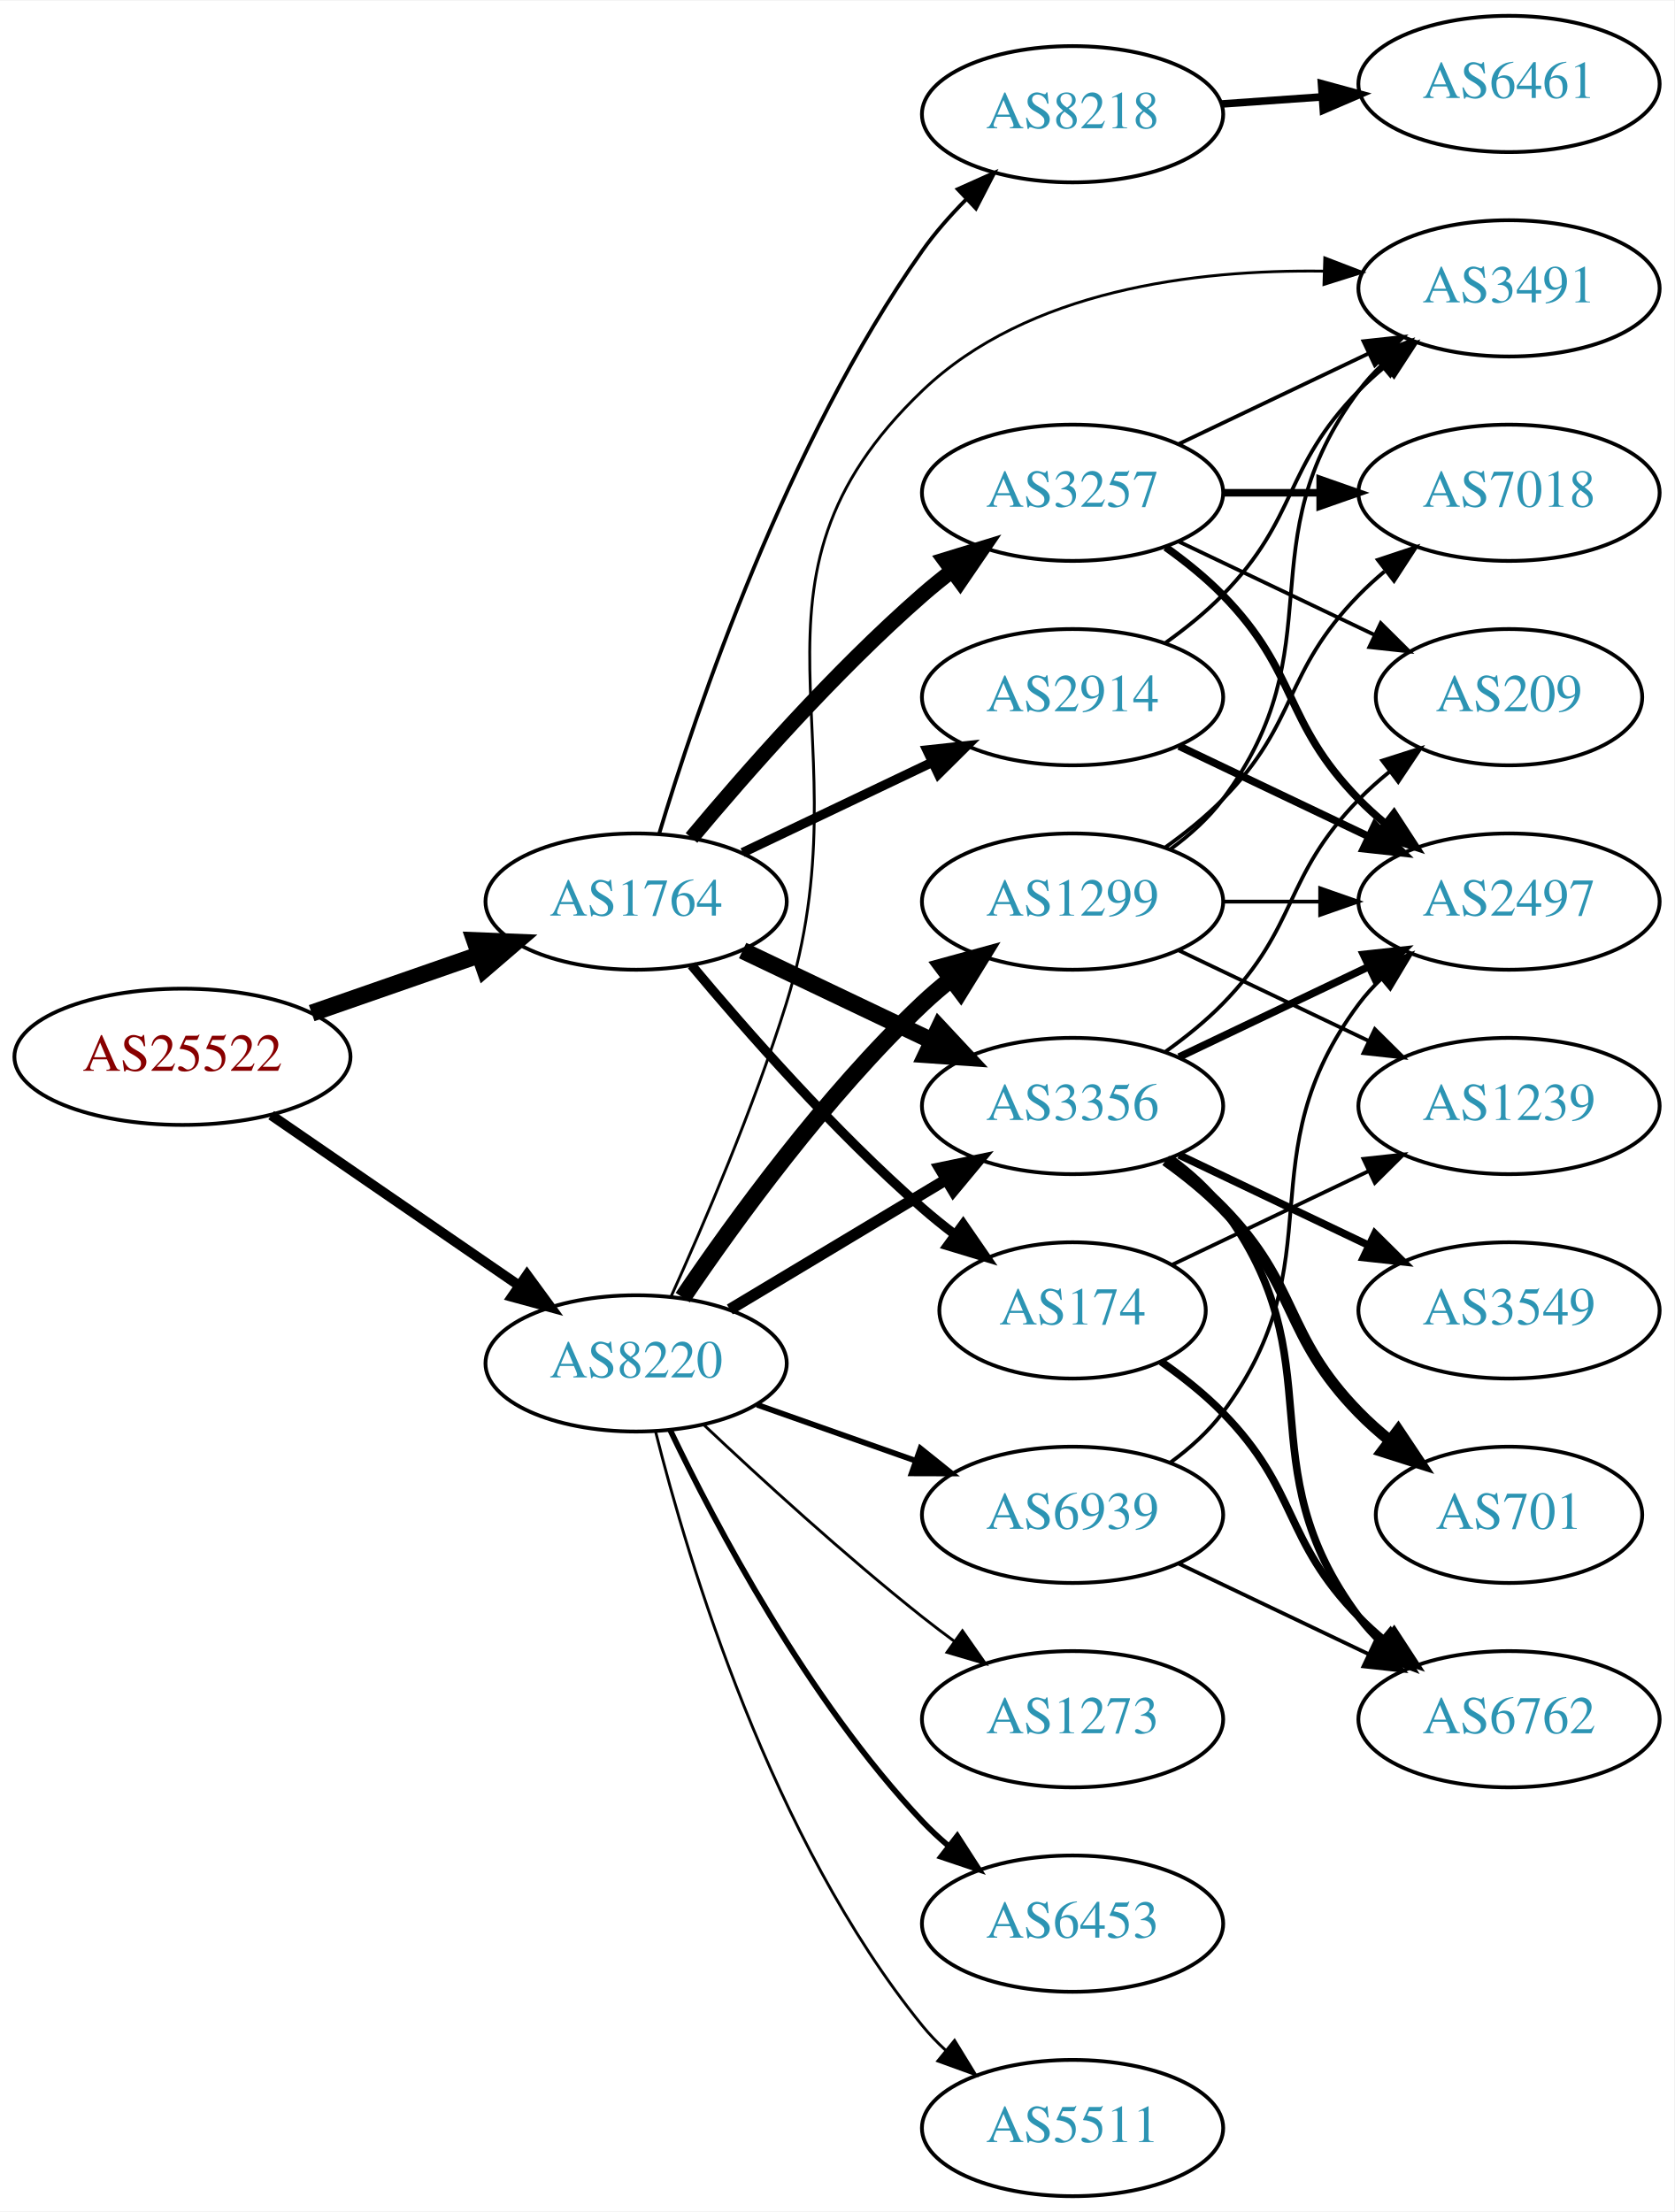
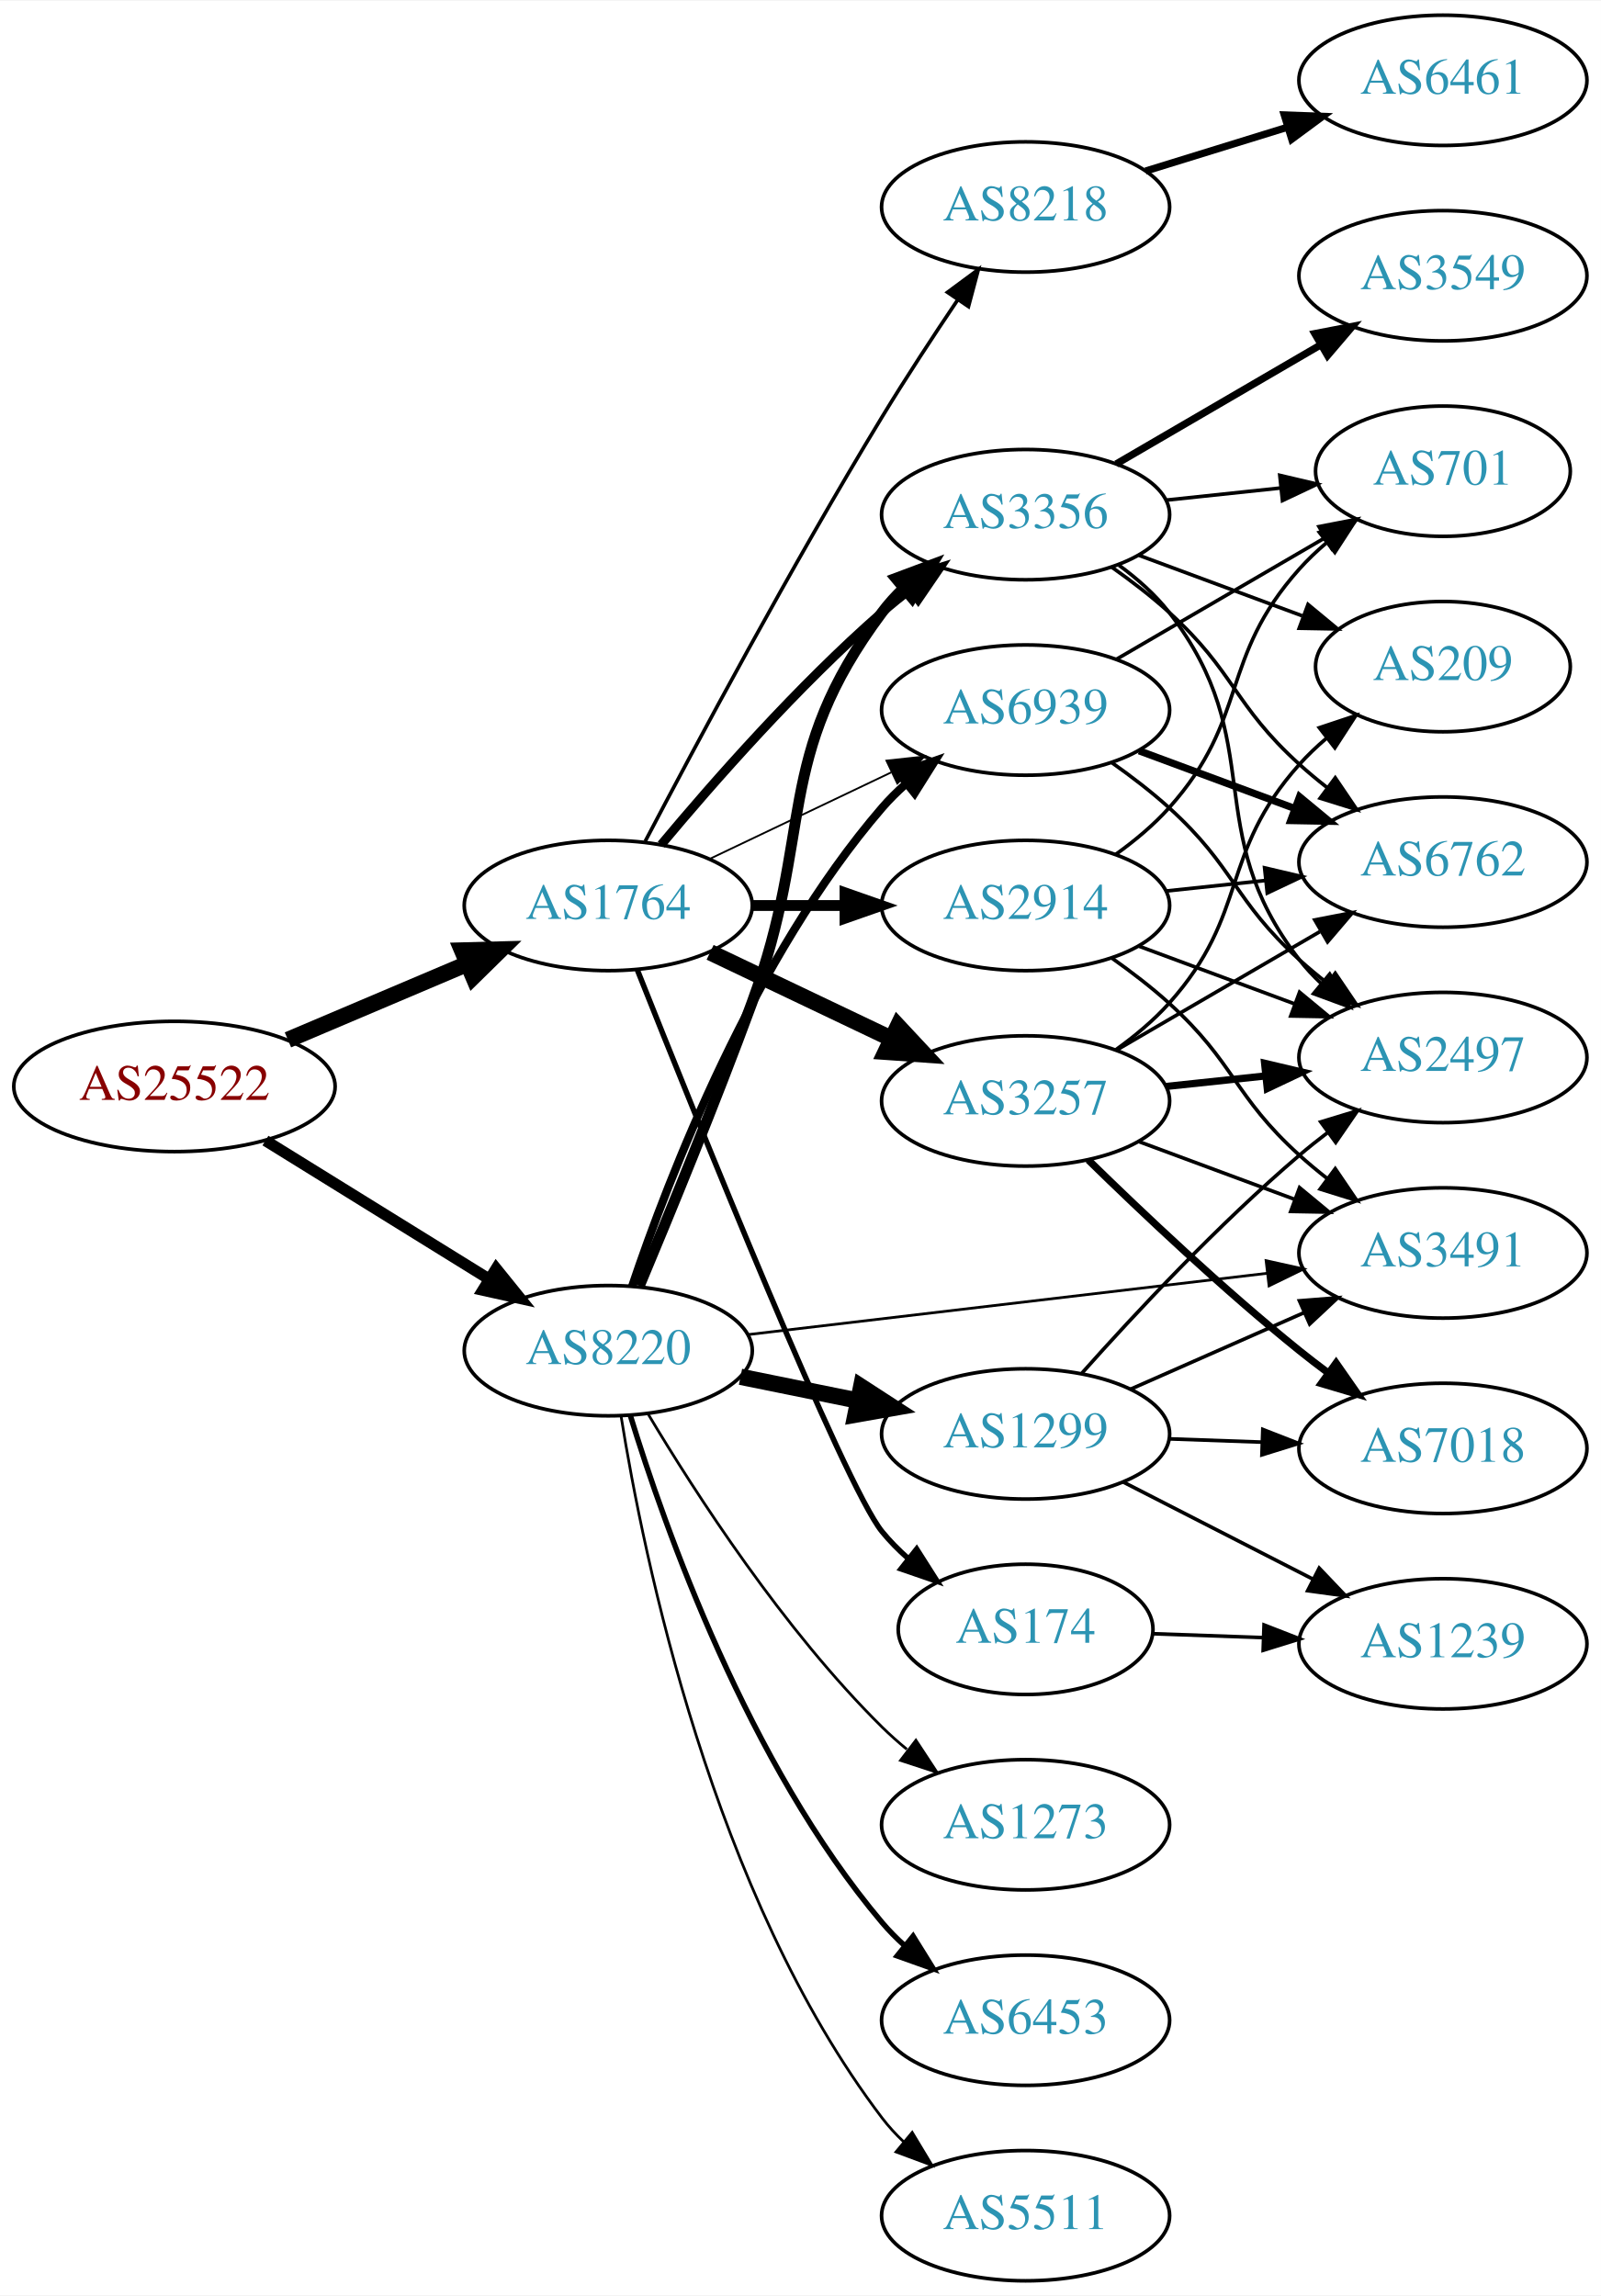
- <svg xmlns="http://www.w3.org/2000/svg" xmlns:xlink="http://www.w3.org/1999/xlink" width="442pt" height="584pt" viewBox="0.00 0.00 442.27 584.00">
-   <g id="graph0" class="graph" transform="scale(1 1) rotate(0) translate(4 580)">
-     <polygon fill="white" stroke="none" points="-4,4 -4,-580 438.271,-580 438.271,4 -4,4" />
+ <svg xmlns="http://www.w3.org/2000/svg" xmlns:xlink="http://www.w3.org/1999/xlink" width="442pt" height="634pt" viewBox="0.00 0.00 442.27 634.00">
+   <g id="graph0" class="graph" transform="scale(1 1) rotate(0) translate(4 630)">
+     <polygon fill="white" stroke="none" points="-4,4 -4,-630 438.271,-630 438.271,4 -4,4" />
    <g id="node1" class="node">
      <g id="a_node1">
        <a xlink:href="/asn/25522" xlink:title="AS25522 ~ Travelport Austria GmbH [AT]">
-           <ellipse fill="#ffffff" stroke="black" cx="44.196" cy="-301" rx="44.393" ry="18" />
-           <text text-anchor="middle" x="44.196" y="-297.3" font-family="Times,serif" font-size="14.00" fill="#880000">AS25522</text>
+           <ellipse fill="#ffffff" stroke="black" cx="44.196" cy="-330" rx="44.393" ry="18" />
+           <text text-anchor="middle" x="44.196" y="-326.3" font-family="Times,serif" font-size="14.00" fill="#880000">AS25522</text>
        </a>
      </g>
    </g>
    <g id="node2" class="node">
      <g id="a_node2">
        <a xlink:href="/asn/1764" xlink:title="AS1764 ~ NEXTLAYER-AS [AT]">
-           <ellipse fill="#ffffff" stroke="black" cx="164.039" cy="-342" rx="39.794" ry="18" />
-           <text text-anchor="middle" x="164.039" y="-338.3" font-family="Times,serif" font-size="14.00" fill="#2c94b3">AS1764</text>
+           <ellipse fill="#ffffff" stroke="black" cx="164.039" cy="-380" rx="39.794" ry="18" />
+           <text text-anchor="middle" x="164.039" y="-376.3" font-family="Times,serif" font-size="14.00" fill="#2c94b3">AS1764</text>
        </a>
      </g>
    </g>
    <g id="edge1" class="edge">
-       <path fill="none" stroke="black" stroke-width="4.5" d="M78.335,-312.53C92.053,-317.302 108.092,-322.883 122.502,-327.896" />
-       <polygon fill="black" stroke="black" stroke-width="4.5" points="121.43,-331.692 132.168,-331.26 124.018,-324.255 121.43,-331.692" />
+       <path fill="none" stroke="black" stroke-width="4.5" d="M75.543,-342.876C90.566,-349.25 108.857,-357.011 124.824,-363.786" />
+       <polygon fill="black" stroke="black" stroke-width="4.5" points="123.672,-367.574 134.416,-367.856 126.748,-360.325 123.672,-367.574" />
    </g>
    <g id="node3" class="node">
      <g id="a_node3">
        <a xlink:href="/asn/8220" xlink:title="AS8220 ~ COLT [GB]">
-           <ellipse fill="#ffffff" stroke="black" cx="164.039" cy="-220" rx="39.794" ry="18" />
-           <text text-anchor="middle" x="164.039" y="-216.3" font-family="Times,serif" font-size="14.00" fill="#2c94b3">AS8220</text>
+           <ellipse fill="#ffffff" stroke="black" cx="164.039" cy="-257" rx="39.794" ry="18" />
+           <text text-anchor="middle" x="164.039" y="-253.3" font-family="Times,serif" font-size="14.00" fill="#2c94b3">AS8220</text>
        </a>
      </g>
    </g>
    <g id="edge2" class="edge">
-       <path fill="none" stroke="black" stroke-width="2.638" d="M67.639,-285.574C86.22,-272.802 112.781,-254.545 133.161,-240.537" />
-       <polygon fill="black" stroke="black" stroke-width="2.638" points="135.216,-243.371 141.475,-234.822 131.251,-237.602 135.216,-243.371" />
+       <path fill="none" stroke="black" stroke-width="3.115" d="M69.328,-315.051C87.196,-303.982 111.715,-288.794 131.191,-276.729" />
+       <polygon fill="black" stroke="black" stroke-width="3.115" points="133.085,-279.673 139.742,-271.431 129.398,-273.722 133.085,-279.673" />
    </g>
    <g id="node4" class="node">
      <g id="a_node4">
-         <a xlink:href="/asn/174" xlink:title="AS174 ~ Cogent Communications [US]">
-           <ellipse fill="#ffffff" stroke="black" cx="279.332" cy="-234" rx="35.194" ry="18" />
-           <text text-anchor="middle" x="279.332" y="-230.3" font-family="Times,serif" font-size="14.00" fill="#2c94b3">AS174</text>
+         <a xlink:href="/asn/8218" xlink:title="AS8218 ~ legacy Neotelecoms [FR]">
+           <ellipse fill="#ffffff" stroke="black" cx="279.332" cy="-573" rx="39.794" ry="18" />
+           <text text-anchor="middle" x="279.332" y="-569.3" font-family="Times,serif" font-size="14.00" fill="#2c94b3">AS8218</text>
        </a>
      </g>
    </g>
    <g id="edge3" class="edge">
-       <path fill="none" stroke="black" stroke-width="2.5" d="M178.669,-325.183C192.951,-308.071 216.498,-281.255 239.685,-261 242.355,-258.668 245.228,-256.352 248.158,-254.114" />
-       <polygon fill="black" stroke="black" stroke-width="2.5" points="250.436,-256.784 256.449,-248.061 246.309,-251.13 250.436,-256.784" />
+       <path fill="none" stroke="black" d="M174.246,-397.74C187.907,-423.803 214.635,-473.812 239.685,-515 246.25,-525.794 253.889,-537.432 260.634,-547.429" />
+       <polygon fill="black" stroke="black" points="257.762,-549.431 266.281,-555.73 263.55,-545.494 257.762,-549.431" />
    </g>
    <g id="node5" class="node">
      <g id="a_node5">
-         <a xlink:href="/asn/8218" xlink:title="AS8218 ~ legacy Neotelecoms [FR]">
-           <ellipse fill="#ffffff" stroke="black" cx="279.332" cy="-550" rx="39.794" ry="18" />
-           <text text-anchor="middle" x="279.332" y="-546.3" font-family="Times,serif" font-size="14.00" fill="#2c94b3">AS8218</text>
+         <a xlink:href="/asn/3257" xlink:title="AS3257 ~ GTT [DE]">
+           <ellipse fill="#ffffff" stroke="black" cx="279.332" cy="-326" rx="39.794" ry="18" />
+           <text text-anchor="middle" x="279.332" y="-322.3" font-family="Times,serif" font-size="14.00" fill="#2c94b3">AS3257</text>
        </a>
      </g>
    </g>
    <g id="edge4" class="edge">
-       <path fill="none" stroke="black" d="M170.093,-359.814C179.913,-392.47 203.806,-463.223 239.685,-514 242.992,-518.68 246.988,-523.221 251.139,-527.412" />
-       <polygon fill="black" stroke="black" points="248.994,-530.2 258.664,-534.53 253.805,-525.115 248.994,-530.2" />
+       <path fill="none" stroke="black" stroke-width="4.5" d="M192.175,-367.066C207.169,-359.919 225.99,-350.948 242.213,-343.215" />
+       <polygon fill="black" stroke="black" stroke-width="4.5" points="244.084,-346.686 251.417,-338.829 240.695,-339.577 244.084,-346.686" />
    </g>
    <g id="node6" class="node">
      <g id="a_node6">
-         <a xlink:href="/asn/3257" xlink:title="AS3257 ~ GTT [DE]">
-           <ellipse fill="#ffffff" stroke="black" cx="279.332" cy="-450" rx="39.794" ry="18" />
-           <text text-anchor="middle" x="279.332" y="-446.3" font-family="Times,serif" font-size="14.00" fill="#2c94b3">AS3257</text>
+         <a xlink:href="/asn/2914" xlink:title="AS2914 ~ NTT America, Inc. [US]">
+           <ellipse fill="#ffffff" stroke="black" cx="279.332" cy="-380" rx="39.794" ry="18" />
+           <text text-anchor="middle" x="279.332" y="-376.3" font-family="Times,serif" font-size="14.00" fill="#2c94b3">AS2914</text>
        </a>
      </g>
    </g>
    <g id="edge5" class="edge">
-       <path fill="none" stroke="black" stroke-width="4" d="M178.669,-358.817C192.951,-375.929 216.498,-402.745 239.685,-423 242.151,-425.154 244.789,-427.294 247.487,-429.372" />
-       <polygon fill="black" stroke="black" stroke-width="4" points="245.512,-432.264 255.641,-435.37 249.66,-426.625 245.512,-432.264" />
+       <path fill="none" stroke="black" stroke-width="3" d="M203.711,-380C211.914,-380 220.678,-380 229.21,-380" />
+       <polygon fill="black" stroke="black" stroke-width="3" points="229.449,-383.5 239.449,-380 229.449,-376.5 229.449,-383.5" />
    </g>
    <g id="node7" class="node">
      <g id="a_node7">
        <a xlink:href="/asn/3356" xlink:title="AS3356 ~ Level 3 Parent, LLC [US]">
-           <ellipse fill="#ffffff" stroke="black" cx="279.332" cy="-288" rx="39.794" ry="18" />
-           <text text-anchor="middle" x="279.332" y="-284.3" font-family="Times,serif" font-size="14.00" fill="#2c94b3">AS3356</text>
+           <ellipse fill="#ffffff" stroke="black" cx="279.332" cy="-488" rx="39.794" ry="18" />
+           <text text-anchor="middle" x="279.332" y="-484.3" font-family="Times,serif" font-size="14.00" fill="#2c94b3">AS3356</text>
        </a>
      </g>
    </g>
    <g id="edge6" class="edge">
-       <path fill="none" stroke="black" stroke-width="4.5" d="M192.175,-329.066C207.169,-321.919 225.99,-312.948 242.213,-305.215" />
-       <polygon fill="black" stroke="black" stroke-width="4.5" points="244.084,-308.686 251.417,-300.829 240.695,-301.577 244.084,-308.686" />
+       <path fill="none" stroke="black" stroke-width="2.5" d="M178.669,-396.817C192.951,-413.929 216.498,-440.745 239.685,-461 242.151,-463.154 244.789,-465.294 247.487,-467.372" />
+       <polygon fill="black" stroke="black" stroke-width="2.5" points="245.512,-470.264 255.641,-473.37 249.66,-464.625 245.512,-470.264" />
    </g>
    <g id="node8" class="node">
      <g id="a_node8">
-         <a xlink:href="/asn/2914" xlink:title="AS2914 ~ NTT America, Inc. [US]">
-           <ellipse fill="#ffffff" stroke="black" cx="279.332" cy="-396" rx="39.794" ry="18" />
-           <text text-anchor="middle" x="279.332" y="-392.3" font-family="Times,serif" font-size="14.00" fill="#2c94b3">AS2914</text>
+         <a xlink:href="/asn/174" xlink:title="AS174 ~ Cogent Communications [US]">
+           <ellipse fill="#ffffff" stroke="black" cx="279.332" cy="-180" rx="35.194" ry="18" />
+           <text text-anchor="middle" x="279.332" y="-176.3" font-family="Times,serif" font-size="14.00" fill="#2c94b3">AS174</text>
        </a>
      </g>
    </g>
    <g id="edge7" class="edge">
-       <path fill="none" stroke="black" stroke-width="2.5" d="M192.175,-354.934C207.169,-362.081 225.99,-371.052 242.213,-378.785" />
-       <polygon fill="black" stroke="black" stroke-width="2.5" points="240.884,-382.028 251.417,-383.171 243.895,-375.709 240.884,-382.028" />
-     </g>
-     <g id="edge25" class="edge">
-       <path fill="none" stroke="black" stroke-width="3" d="M188.789,-234.255C205.405,-244.229 227.801,-257.671 246.038,-268.617" />
-       <polygon fill="black" stroke="black" stroke-width="3" points="244.238,-271.618 254.613,-273.764 247.84,-265.616 244.238,-271.618" />
-     </g>
-     <g id="node16" class="node">
-       <g id="a_node16">
+       <path fill="none" stroke="black" stroke-width="1.5" d="M172.085,-362.172C188.604,-320.611 229.219,-219.833 239.685,-207 241.806,-204.399 244.239,-201.939 246.829,-199.641" />
+       <polygon fill="black" stroke="black" stroke-width="1.5" points="249.238,-202.199 254.919,-193.256 244.901,-196.704 249.238,-202.199" />
+     </g>
+     <g id="node9" class="node">
+       <g id="a_node9">
+         <a xlink:href="/asn/6939" xlink:title="AS6939 ~ Hurricane Electric LLC [US]">
+           <ellipse fill="#ffffff" stroke="black" cx="279.332" cy="-434" rx="39.794" ry="18" />
+           <text text-anchor="middle" x="279.332" y="-430.3" font-family="Times,serif" font-size="14.00" fill="#2c94b3">AS6939</text>
+         </a>
+       </g>
+     </g>
+     <g id="edge8" class="edge">
+       <path fill="none" stroke="black" stroke-width="0.5" d="M192.175,-392.934C207.169,-400.081 225.99,-409.052 242.213,-416.785" />
+       <polygon fill="black" stroke="black" stroke-width="0.5" points="240.884,-420.028 251.417,-421.171 243.895,-413.709 240.884,-420.028" />
+     </g>
+     <g id="edge26" class="edge">
+       <path fill="none" stroke="black" stroke-width="3" d="M172.634,-274.92C180.677,-294.109 193.582,-325.513 203.685,-353 221.141,-400.49 209.414,-420.458 239.685,-461 241.43,-463.336 243.437,-465.545 245.6,-467.617" />
+       <polygon fill="black" stroke="black" stroke-width="3" points="243.478,-470.405 253.401,-474.118 247.96,-465.027 243.478,-470.405" />
+     </g>
+     <g id="edge29" class="edge">
+       <path fill="none" stroke="black" stroke-width="2.25" d="M170.644,-274.837C180.711,-304.752 204.172,-365.798 239.685,-407 241.639,-409.267 243.823,-411.437 246.131,-413.491" />
+       <polygon fill="black" stroke="black" stroke-width="2.25" points="244.305,-416.511 254.307,-420.006 248.667,-411.037 244.305,-416.511" />
+     </g>
+     <g id="node11" class="node">
+       <g id="a_node11">
        <a xlink:href="/asn/3491" xlink:title="AS3491 ~ PCCW Global, Inc. [US]">
-           <ellipse fill="#ffffff" stroke="black" cx="394.625" cy="-504" rx="39.794" ry="18" />
-           <text text-anchor="middle" x="394.625" y="-500.3" font-family="Times,serif" font-size="14.00" fill="#2c94b3">AS3491</text>
-         </a>
-       </g>
-     </g>
-     <g id="edge27" class="edge">
-       <path fill="none" stroke="black" stroke-width="0.75" d="M173.211,-237.534C181.735,-256.356 195.039,-287.295 203.685,-315 225.659,-385.407 186.37,-426.034 239.685,-477 267.503,-503.592 311.747,-509.006 345.678,-508.547" />
-       <polygon fill="black" stroke="black" stroke-width="0.75" points="345.961,-512.04 355.848,-508.232 345.744,-505.043 345.961,-512.04" />
-     </g>
-     <g id="node18" class="node">
-       <g id="a_node18">
+           <ellipse fill="#ffffff" stroke="black" cx="394.625" cy="-284" rx="39.794" ry="18" />
+           <text text-anchor="middle" x="394.625" y="-280.3" font-family="Times,serif" font-size="14.00" fill="#2c94b3">AS3491</text>
+         </a>
+       </g>
+     </g>
+     <g id="edge31" class="edge">
+       <path fill="none" stroke="black" stroke-width="0.75" d="M202.529,-261.428C241.728,-266.058 303.359,-273.338 345.982,-278.373" />
+       <polygon fill="black" stroke="black" stroke-width="0.75" points="345.772,-281.872 356.114,-279.569 346.593,-274.92 345.772,-281.872" />
+     </g>
+     <g id="node19" class="node">
+       <g id="a_node19">
        <a xlink:href="/asn/6453" xlink:title="AS6453 ~ TATA COMMUNICATIONS (AMERICA) INC [US]">
          <ellipse fill="#ffffff" stroke="black" cx="279.332" cy="-72" rx="39.794" ry="18" />
          <text text-anchor="middle" x="279.332" y="-68.3" font-family="Times,serif" font-size="14.00" fill="#2c94b3">AS6453</text>
        </a>
      </g>
    </g>
-     <g id="edge22" class="edge">
-       <path fill="none" stroke="black" stroke-width="1.5" d="M173.002,-202.462C184.94,-177.48 209.347,-131.12 239.685,-99 241.74,-96.825 243.996,-94.72 246.354,-92.71" />
-       <polygon fill="black" stroke="black" stroke-width="1.5" points="248.878,-95.18 254.62,-86.276 244.579,-89.656 248.878,-95.18" />
-     </g>
-     <g id="node19" class="node">
-       <g id="a_node19">
+     <g id="edge25" class="edge">
+       <path fill="none" stroke="black" stroke-width="1.5" d="M170.1,-239.2C179.636,-208.052 202.695,-142.812 239.685,-99 241.566,-96.772 243.672,-94.641 245.904,-92.624" />
+       <polygon fill="black" stroke="black" stroke-width="1.5" points="248.249,-95.229 253.833,-86.225 243.853,-89.782 248.249,-95.229" />
+     </g>
+     <g id="node20" class="node">
+       <g id="a_node20">
+         <a xlink:href="/asn/1299" xlink:title="AS1299 ~ Telia Carrier [EU]">
+           <ellipse fill="#ffffff" stroke="black" cx="279.332" cy="-234" rx="39.794" ry="18" />
+           <text text-anchor="middle" x="279.332" y="-230.3" font-family="Times,serif" font-size="14.00" fill="#2c94b3">AS1299</text>
+         </a>
+       </g>
+     </g>
+     <g id="edge27" class="edge">
+       <path fill="none" stroke="black" stroke-width="4.5" d="M200.574,-249.786C210.803,-247.709 222.104,-245.415 232.846,-243.234" />
+       <polygon fill="black" stroke="black" stroke-width="4.5" points="233.905,-247.037 242.922,-241.189 232.338,-239.319 233.905,-247.037" />
+     </g>
+     <g id="node21" class="node">
+       <g id="a_node21">
        <a xlink:href="/asn/5511" xlink:title="AS5511 ~ Orange S.A. [FR]">
          <ellipse fill="#ffffff" stroke="black" cx="279.332" cy="-18" rx="39.794" ry="18" />
          <text text-anchor="middle" x="279.332" y="-14.3" font-family="Times,serif" font-size="14.00" fill="#2c94b3">AS5511</text>
        </a>
      </g>
    </g>
-     <g id="edge23" class="edge">
-       <path fill="none" stroke="black" stroke-width="0.75" d="M169.206,-201.887C177.707,-168.052 199.705,-94.229 239.685,-45 241.523,-42.737 243.598,-40.58 245.809,-38.545" />
-       <polygon fill="black" stroke="black" stroke-width="0.75" points="248.159,-41.145 253.697,-32.112 243.735,-35.719 248.159,-41.145" />
-     </g>
-     <g id="node20" class="node">
-       <g id="a_node20">
-         <a xlink:href="/asn/1299" xlink:title="AS1299 ~ Telia Carrier [EU]">
-           <ellipse fill="#ffffff" stroke="black" cx="279.332" cy="-342" rx="39.794" ry="18" />
-           <text text-anchor="middle" x="279.332" y="-338.3" font-family="Times,serif" font-size="14.00" fill="#2c94b3">AS1299</text>
-         </a>
-       </g>
-     </g>
-     <g id="edge24" class="edge">
-       <path fill="none" stroke="black" stroke-width="4.5" d="M176.358,-237.378C189.932,-257.444 214.078,-290.792 239.685,-315 242.064,-317.249 244.643,-319.454 247.302,-321.575" />
-       <polygon fill="black" stroke="black" stroke-width="4.5" points="245.032,-324.794 255.395,-327.64 249.755,-318.492 245.032,-324.794" />
-     </g>
-     <g id="node21" class="node">
-       <g id="a_node21">
+     <g id="edge28" class="edge">
+       <path fill="none" stroke="black" stroke-width="0.75" d="M167.552,-239.053C173.755,-200.165 192.824,-106.672 239.685,-45 241.449,-42.678 243.471,-40.48 245.644,-38.416" />
+       <polygon fill="black" stroke="black" stroke-width="0.75" points="248.002,-41.007 253.463,-31.928 243.532,-35.62 248.002,-41.007" />
+     </g>
+     <g id="node22" class="node">
+       <g id="a_node22">
        <a xlink:href="/asn/1273" xlink:title="AS1273 ~ Vodafone Group PLC [EU]">
          <ellipse fill="#ffffff" stroke="black" cx="279.332" cy="-126" rx="39.794" ry="18" />
          <text text-anchor="middle" x="279.332" y="-122.3" font-family="Times,serif" font-size="14.00" fill="#2c94b3">AS1273</text>
        </a>
      </g>
    </g>
-     <g id="edge26" class="edge">
-       <path fill="none" stroke="black" stroke-width="0.75" d="M182.014,-203.68C196.816,-189.716 219.085,-169.342 239.685,-153 242.396,-150.849 245.266,-148.672 248.168,-146.537" />
-       <polygon fill="black" stroke="black" stroke-width="0.75" points="250.242,-149.356 256.327,-140.683 246.162,-143.669 250.242,-149.356" />
-     </g>
-     <g id="node22" class="node">
-       <g id="a_node22">
-         <a xlink:href="/asn/6939" xlink:title="AS6939 ~ Hurricane Electric LLC [US]">
-           <ellipse fill="#ffffff" stroke="black" cx="279.332" cy="-180" rx="39.794" ry="18" />
-           <text text-anchor="middle" x="279.332" y="-176.3" font-family="Times,serif" font-size="14.00" fill="#2c94b3">AS6939</text>
-         </a>
-       </g>
-     </g>
-     <g id="edge28" class="edge">
-       <path fill="none" stroke="black" stroke-width="1.5" d="M195.996,-209.07C208.86,-204.528 223.966,-199.195 237.702,-194.345" />
-       <polygon fill="black" stroke="black" stroke-width="1.5" points="239.147,-197.547 247.411,-190.917 236.816,-190.946 239.147,-197.547" />
+     <g id="edge30" class="edge">
+       <path fill="none" stroke="black" stroke-width="0.75" d="M175.089,-239.431C188.137,-217.573 212.483,-179.858 239.685,-153 241.815,-150.897 244.124,-148.845 246.519,-146.871" />
+       <polygon fill="black" stroke="black" stroke-width="0.75" points="249.031,-149.356 254.851,-140.502 244.78,-143.794 249.031,-149.356" />
+     </g>
+     <g id="node10" class="node">
+       <g id="a_node10">
+         <a xlink:href="/asn/6461" xlink:title="AS6461 ~ Zayo Bandwidth [US]">
+           <ellipse fill="#ffffff" stroke="black" cx="394.625" cy="-608" rx="39.794" ry="18" />
+           <text text-anchor="middle" x="394.625" y="-604.3" font-family="Times,serif" font-size="14.00" fill="#2c94b3">AS6461</text>
+         </a>
+       </g>
+     </g>
+     <g id="edge9" class="edge">
+       <path fill="none" stroke="black" stroke-width="2" d="M312.494,-582.936C324.692,-586.705 338.767,-591.053 351.732,-595.058" />
+       <polygon fill="black" stroke="black" stroke-width="2" points="350.794,-598.431 361.382,-598.039 352.861,-591.743 350.794,-598.431" />
+     </g>
+     <g id="edge15" class="edge">
+       <path fill="none" stroke="black" d="M310.692,-314.745C323.899,-309.849 339.556,-304.044 353.689,-298.805" />
+       <polygon fill="black" stroke="black" points="355.021,-302.044 363.18,-295.286 352.587,-295.481 355.021,-302.044" />
    </g>
    <g id="node13" class="node">
      <g id="a_node13">
-         <a xlink:href="/asn/6762" xlink:title="AS6762 ~ TELECOM ITALIA SPARKLE S.p.A. [IT]">
-           <ellipse fill="#ffffff" stroke="black" cx="394.625" cy="-126" rx="39.794" ry="18" />
-           <text text-anchor="middle" x="394.625" y="-122.3" font-family="Times,serif" font-size="14.00" fill="#2c94b3">AS6762</text>
-         </a>
-       </g>
-     </g>
-     <g id="edge18" class="edge">
-       <path fill="none" stroke="black" stroke-width="2" d="M302.714,-220.468C308.356,-216.51 314.17,-211.914 318.978,-207 339.151,-186.383 334.806,-173.617 354.978,-153 357.071,-150.861 359.354,-148.782 361.731,-146.79" />
-       <polygon fill="black" stroke="black" stroke-width="2" points="364.249,-149.268 370.031,-140.389 359.974,-143.725 364.249,-149.268" />
-     </g>
-     <g id="node17" class="node">
-       <g id="a_node17">
-         <a xlink:href="/asn/1239" xlink:title="AS1239 ~ Sprint [US]">
-           <ellipse fill="#ffffff" stroke="black" cx="394.625" cy="-288" rx="39.794" ry="18" />
-           <text text-anchor="middle" x="394.625" y="-284.3" font-family="Times,serif" font-size="14.00" fill="#2c94b3">AS1239</text>
-         </a>
-       </g>
-     </g>
-     <g id="edge19" class="edge">
-       <path fill="none" stroke="black" d="M305.757,-246.119C321.059,-253.413 340.783,-262.814 357.665,-270.86" />
-       <polygon fill="black" stroke="black" points="356.172,-274.026 366.705,-275.169 359.184,-267.707 356.172,-274.026" />
-     </g>
-     <g id="node9" class="node">
-       <g id="a_node9">
-         <a xlink:href="/asn/6461" xlink:title="AS6461 ~ Zayo Bandwidth [US]">
-           <ellipse fill="#ffffff" stroke="black" cx="394.625" cy="-558" rx="39.794" ry="18" />
-           <text text-anchor="middle" x="394.625" y="-554.3" font-family="Times,serif" font-size="14.00" fill="#2c94b3">AS6461</text>
-         </a>
-       </g>
-     </g>
-     <g id="edge8" class="edge">
-       <path fill="none" stroke="black" stroke-width="2" d="M318.687,-552.708C327.177,-553.308 336.281,-553.951 345.115,-554.575" />
-       <polygon fill="black" stroke="black" stroke-width="2" points="345.087,-558.081 355.308,-555.294 345.58,-551.099 345.087,-558.081" />
-     </g>
-     <g id="node12" class="node">
-       <g id="a_node12">
        <a xlink:href="/asn/2497" xlink:title="AS2497 ~ Internet Initiative Japan Inc. [JP]">
-           <ellipse fill="#ffffff" stroke="black" cx="394.625" cy="-342" rx="39.794" ry="18" />
-           <text text-anchor="middle" x="394.625" y="-338.3" font-family="Times,serif" font-size="14.00" fill="#2c94b3">AS2497</text>
-         </a>
-       </g>
-     </g>
-     <g id="edge14" class="edge">
-       <path fill="none" stroke="black" stroke-width="2" d="M303.926,-435.611C309.182,-431.852 314.513,-427.563 318.978,-423 339.151,-402.383 334.806,-389.617 354.978,-369 357.071,-366.861 359.354,-364.782 361.731,-362.79" />
-       <polygon fill="black" stroke="black" stroke-width="2" points="364.249,-365.268 370.031,-356.389 359.974,-359.725 364.249,-365.268" />
+           <ellipse fill="#ffffff" stroke="black" cx="394.625" cy="-338" rx="39.794" ry="18" />
+           <text text-anchor="middle" x="394.625" y="-334.3" font-family="Times,serif" font-size="14.00" fill="#2c94b3">AS2497</text>
+         </a>
+       </g>
+     </g>
+     <g id="edge17" class="edge">
+       <path fill="none" stroke="black" stroke-width="2" d="M318.057,-329.996C326.849,-330.927 336.328,-331.931 345.503,-332.903" />
+       <polygon fill="black" stroke="black" stroke-width="2" points="345.365,-336.408 355.678,-333.981 346.102,-329.447 345.365,-336.408" />
    </g>
    <g id="node14" class="node">
      <g id="a_node14">
-         <a xlink:href="/asn/209" xlink:title="AS209 ~ CenturyLink Communications, LLC [US]">
-           <ellipse fill="#ffffff" stroke="black" cx="394.625" cy="-396" rx="35.194" ry="18" />
-           <text text-anchor="middle" x="394.625" y="-392.3" font-family="Times,serif" font-size="14.00" fill="#2c94b3">AS209</text>
-         </a>
-       </g>
-     </g>
-     <g id="edge17" class="edge">
-       <path fill="none" stroke="black" d="M307.468,-437.066C322.9,-429.71 342.385,-420.423 358.92,-412.541" />
-       <polygon fill="black" stroke="black" points="360.741,-415.551 368.262,-408.089 357.729,-409.232 360.741,-415.551" />
+         <a xlink:href="/asn/6762" xlink:title="AS6762 ~ TELECOM ITALIA SPARKLE S.p.A. [IT]">
+           <ellipse fill="#ffffff" stroke="black" cx="394.625" cy="-392" rx="39.794" ry="18" />
+           <text text-anchor="middle" x="394.625" y="-388.3" font-family="Times,serif" font-size="14.00" fill="#2c94b3">AS6762</text>
+         </a>
+       </g>
+     </g>
+     <g id="edge16" class="edge">
+       <path fill="none" stroke="black" d="M304.358,-339.997C320.73,-349.535 342.618,-362.285 360.622,-372.774" />
+       <polygon fill="black" stroke="black" points="359.23,-376.014 369.633,-378.023 362.754,-369.965 359.23,-376.014" />
    </g>
    <g id="node15" class="node">
      <g id="a_node15">
        <a xlink:href="/asn/7018" xlink:title="AS7018 ~ AT&amp;T Services, Inc. [US]">
-           <ellipse fill="#ffffff" stroke="black" cx="394.625" cy="-450" rx="39.794" ry="18" />
-           <text text-anchor="middle" x="394.625" y="-446.3" font-family="Times,serif" font-size="14.00" fill="#2c94b3">AS7018</text>
-         </a>
-       </g>
-     </g>
-     <g id="edge15" class="edge">
-       <path fill="none" stroke="black" stroke-width="2" d="M319.004,-450C327.207,-450 335.971,-450 344.503,-450" />
-       <polygon fill="black" stroke="black" stroke-width="2" points="344.742,-453.5 354.742,-450 344.742,-446.5 344.742,-453.5" />
-     </g>
-     <g id="edge16" class="edge">
-       <path fill="none" stroke="black" d="M307.468,-462.934C322.462,-470.081 341.283,-479.052 357.506,-486.785" />
-       <polygon fill="black" stroke="black" points="356.177,-490.028 366.71,-491.171 359.188,-483.709 356.177,-490.028" />
-     </g>
-     <g id="node10" class="node">
-       <g id="a_node10">
+           <ellipse fill="#ffffff" stroke="black" cx="394.625" cy="-230" rx="39.794" ry="18" />
+           <text text-anchor="middle" x="394.625" y="-226.3" font-family="Times,serif" font-size="14.00" fill="#2c94b3">AS7018</text>
+         </a>
+       </g>
+     </g>
+     <g id="edge14" class="edge">
+       <path fill="none" stroke="black" stroke-width="2" d="M296.646,-309.703C311.392,-295.274 333.948,-273.935 354.978,-257 357.528,-254.947 360.225,-252.876 362.96,-250.843" />
+       <polygon fill="black" stroke="black" stroke-width="2" points="365.113,-253.605 371.173,-244.914 361.016,-247.929 365.113,-253.605" />
+     </g>
+     <g id="node16" class="node">
+       <g id="a_node16">
+         <a xlink:href="/asn/209" xlink:title="AS209 ~ CenturyLink Communications, LLC [US]">
+           <ellipse fill="#ffffff" stroke="black" cx="394.625" cy="-446" rx="35.194" ry="18" />
+           <text text-anchor="middle" x="394.625" y="-442.3" font-family="Times,serif" font-size="14.00" fill="#2c94b3">AS209</text>
+         </a>
+       </g>
+     </g>
+     <g id="edge18" class="edge">
+       <path fill="none" stroke="black" d="M304.225,-340.109C309.469,-343.879 314.72,-348.243 318.978,-353 341.264,-377.895 332.692,-394.105 354.978,-419 357.216,-421.5 359.729,-423.892 362.371,-426.146" />
+       <polygon fill="black" stroke="black" points="360.487,-429.114 370.537,-432.466 364.771,-423.578 360.487,-429.114" />
+     </g>
+     <g id="edge10" class="edge">
+       <path fill="none" stroke="black" d="M303.133,-365.495C308.531,-361.681 314.125,-357.396 318.978,-353 337.2,-336.495 336.756,-327.505 354.978,-311 357.405,-308.802 360.016,-306.632 362.696,-304.534" />
+       <polygon fill="black" stroke="black" points="364.877,-307.274 370.823,-298.505 360.706,-301.653 364.877,-307.274" />
+     </g>
+     <g id="node12" class="node">
+       <g id="a_node12">
        <a xlink:href="/asn/701" xlink:title="AS701 ~ UUNET [US]">
-           <ellipse fill="#ffffff" stroke="black" cx="394.625" cy="-180" rx="35.194" ry="18" />
-           <text text-anchor="middle" x="394.625" y="-176.3" font-family="Times,serif" font-size="14.00" fill="#2c94b3">AS701</text>
-         </a>
-       </g>
-     </g>
-     <g id="edge9" class="edge">
-       <path fill="none" stroke="black" stroke-width="3" d="M303.926,-273.611C309.182,-269.852 314.513,-265.563 318.978,-261 339.151,-240.383 334.806,-227.617 354.978,-207 357.457,-204.466 360.204,-202.017 363.056,-199.696" />
-       <polygon fill="black" stroke="black" stroke-width="3" points="365.359,-202.343 371.242,-193.532 361.148,-196.752 365.359,-202.343" />
-     </g>
-     <g id="node11" class="node">
-       <g id="a_node11">
+           <ellipse fill="#ffffff" stroke="black" cx="394.625" cy="-500" rx="35.194" ry="18" />
+           <text text-anchor="middle" x="394.625" y="-496.3" font-family="Times,serif" font-size="14.00" fill="#2c94b3">AS701</text>
+         </a>
+       </g>
+     </g>
+     <g id="edge11" class="edge">
+       <path fill="none" stroke="black" d="M304.225,-394.109C309.469,-397.879 314.72,-402.243 318.978,-407 341.264,-431.895 332.692,-448.105 354.978,-473 357.216,-475.5 359.729,-477.892 362.371,-480.146" />
+       <polygon fill="black" stroke="black" points="360.487,-483.114 370.537,-486.466 364.771,-477.578 360.487,-483.114" />
+     </g>
+     <g id="edge12" class="edge">
+       <path fill="none" stroke="black" d="M310.692,-368.745C323.899,-363.849 339.556,-358.044 353.689,-352.805" />
+       <polygon fill="black" stroke="black" points="355.021,-356.044 363.18,-349.286 352.587,-349.481 355.021,-356.044" />
+     </g>
+     <g id="edge13" class="edge">
+       <path fill="none" stroke="black" d="M318.057,-383.996C326.849,-384.927 336.328,-385.931 345.503,-386.903" />
+       <polygon fill="black" stroke="black" points="345.365,-390.408 355.678,-387.981 346.102,-383.447 345.365,-390.408" />
+     </g>
+     <g id="edge22" class="edge">
+       <path fill="none" stroke="black" d="M318.057,-491.996C328.195,-493.07 339.246,-494.24 349.69,-495.346" />
+       <polygon fill="black" stroke="black" points="349.562,-498.852 359.875,-496.425 350.299,-491.891 349.562,-498.852" />
+     </g>
+     <g id="edge20" class="edge">
+       <path fill="none" stroke="black" d="M305.127,-474.015C310.21,-470.291 315.165,-465.915 318.978,-461 346.912,-424.998 327.044,-401.002 354.978,-365 356.766,-362.696 358.804,-360.511 360.989,-358.456" />
+       <polygon fill="black" stroke="black" points="363.344,-361.049 368.83,-351.985 358.889,-355.65 363.344,-361.049" />
+     </g>
+     <g id="edge21" class="edge">
+       <path fill="none" stroke="black" d="M303.133,-473.495C308.531,-469.681 314.125,-465.396 318.978,-461 337.2,-444.495 336.756,-435.505 354.978,-419 357.405,-416.802 360.016,-414.632 362.696,-412.534" />
+       <polygon fill="black" stroke="black" points="364.877,-415.274 370.823,-406.505 360.706,-409.653 364.877,-415.274" />
+     </g>
+     <g id="edge23" class="edge">
+       <path fill="none" stroke="black" d="M310.692,-476.745C324.538,-471.612 341.077,-465.481 355.729,-460.049" />
+       <polygon fill="black" stroke="black" points="357.355,-463.179 365.515,-456.421 354.922,-456.615 357.355,-463.179" />
+     </g>
+     <g id="node17" class="node">
+       <g id="a_node17">
        <a xlink:href="/asn/3549" xlink:title="AS3549 ~ Level 3 Parent, LLC [US]">
-           <ellipse fill="#ffffff" stroke="black" cx="394.625" cy="-234" rx="39.794" ry="18" />
-           <text text-anchor="middle" x="394.625" y="-230.3" font-family="Times,serif" font-size="14.00" fill="#2c94b3">AS3549</text>
-         </a>
-       </g>
-     </g>
-     <g id="edge10" class="edge">
-       <path fill="none" stroke="black" stroke-width="2" d="M307.468,-275.066C322.462,-267.919 341.283,-258.948 357.506,-251.215" />
-       <polygon fill="black" stroke="black" stroke-width="2" points="359.188,-254.291 366.71,-246.829 356.177,-247.972 359.188,-254.291" />
-     </g>
-     <g id="edge11" class="edge">
-       <path fill="none" stroke="black" stroke-width="2" d="M307.468,-300.934C322.462,-308.081 341.283,-317.052 357.506,-324.785" />
-       <polygon fill="black" stroke="black" stroke-width="2" points="356.177,-328.028 366.71,-329.171 359.188,-321.709 356.177,-328.028" />
-     </g>
-     <g id="edge12" class="edge">
-       <path fill="none" stroke="black" stroke-width="2" d="M305.262,-274.118C310.338,-270.389 315.256,-265.984 318.978,-261 349.249,-220.458 324.707,-193.542 354.978,-153 356.723,-150.664 358.73,-148.455 360.893,-146.383" />
-       <polygon fill="black" stroke="black" stroke-width="2" points="363.253,-148.973 368.694,-139.882 358.771,-143.595 363.253,-148.973" />
-     </g>
-     <g id="edge13" class="edge">
-       <path fill="none" stroke="black" d="M303.926,-302.389C309.182,-306.148 314.513,-310.437 318.978,-315 339.151,-335.617 334.806,-348.383 354.978,-369 357.457,-371.534 360.204,-373.983 363.056,-376.304" />
-       <polygon fill="black" stroke="black" points="361.148,-379.248 371.242,-382.468 365.359,-373.657 361.148,-379.248" />
-     </g>
-     <g id="edge21" class="edge">
-       <path fill="none" stroke="black" stroke-width="2" d="M307.468,-383.066C322.462,-375.919 341.283,-366.948 357.506,-359.215" />
-       <polygon fill="black" stroke="black" stroke-width="2" points="359.188,-362.291 366.71,-354.829 356.177,-355.972 359.188,-362.291" />
-     </g>
-     <g id="edge20" class="edge">
-       <path fill="none" stroke="black" d="M303.926,-410.389C309.182,-414.148 314.513,-418.437 318.978,-423 339.151,-443.617 334.806,-456.383 354.978,-477 357.071,-479.139 359.354,-481.218 361.731,-483.21" />
-       <polygon fill="black" stroke="black" points="359.974,-486.275 370.031,-489.611 364.249,-480.732 359.974,-486.275" />
-     </g>
-     <g id="edge30" class="edge">
-       <path fill="none" stroke="black" d="M319.004,-342C327.207,-342 335.971,-342 344.503,-342" />
-       <polygon fill="black" stroke="black" points="344.742,-345.5 354.742,-342 344.742,-338.5 344.742,-345.5" />
+           <ellipse fill="#ffffff" stroke="black" cx="394.625" cy="-554" rx="39.794" ry="18" />
+           <text text-anchor="middle" x="394.625" y="-550.3" font-family="Times,serif" font-size="14.00" fill="#2c94b3">AS3549</text>
+         </a>
+       </g>
+     </g>
+     <g id="edge19" class="edge">
+       <path fill="none" stroke="black" stroke-width="2" d="M304.358,-501.997C320.73,-511.535 342.618,-524.285 360.622,-534.774" />
+       <polygon fill="black" stroke="black" stroke-width="2" points="359.23,-538.014 369.633,-540.023 362.754,-531.965 359.23,-538.014" />
+     </g>
+     <g id="node18" class="node">
+       <g id="a_node18">
+         <a xlink:href="/asn/1239" xlink:title="AS1239 ~ Sprint [US]">
+           <ellipse fill="#ffffff" stroke="black" cx="394.625" cy="-176" rx="39.794" ry="18" />
+           <text text-anchor="middle" x="394.625" y="-172.3" font-family="Times,serif" font-size="14.00" fill="#2c94b3">AS1239</text>
+         </a>
+       </g>
+     </g>
+     <g id="edge24" class="edge">
+       <path fill="none" stroke="black" d="M314.631,-178.789C324.204,-178.451 334.792,-178.077 345.023,-177.716" />
+       <polygon fill="black" stroke="black" points="345.213,-181.212 355.083,-177.361 344.966,-174.216 345.213,-181.212" />
+     </g>
+     <g id="edge37" class="edge">
+       <path fill="none" stroke="black" d="M304.358,-447.997C321.062,-457.728 343.507,-470.804 361.712,-481.409" />
+       <polygon fill="black" stroke="black" points="360.389,-484.689 370.792,-486.699 363.913,-478.64 360.389,-484.689" />
+     </g>
+     <g id="edge38" class="edge">
+       <path fill="none" stroke="black" d="M303.133,-419.495C308.531,-415.681 314.125,-411.396 318.978,-407 337.2,-390.495 336.756,-381.505 354.978,-365 357.405,-362.802 360.016,-360.632 362.696,-358.534" />
+       <polygon fill="black" stroke="black" points="364.877,-361.274 370.823,-352.505 360.706,-355.653 364.877,-361.274" />
+     </g>
+     <g id="edge36" class="edge">
+       <path fill="none" stroke="black" stroke-width="2" d="M310.692,-422.745C323.899,-417.849 339.556,-412.044 353.689,-406.805" />
+       <polygon fill="black" stroke="black" stroke-width="2" points="355.021,-410.044 363.18,-403.286 352.587,-403.481 355.021,-410.044" />
    </g>
    <g id="edge32" class="edge">
-       <path fill="none" stroke="black" d="M303.926,-356.389C309.182,-360.148 314.513,-364.437 318.978,-369 339.151,-389.617 334.806,-402.383 354.978,-423 357.071,-425.139 359.354,-427.218 361.731,-429.21" />
-       <polygon fill="black" stroke="black" points="359.974,-432.275 370.031,-435.611 364.249,-426.732 359.974,-432.275" />
-     </g>
-     <g id="edge31" class="edge">
-       <path fill="none" stroke="black" d="M305.262,-355.882C310.338,-359.611 315.256,-364.016 318.978,-369 349.249,-409.542 324.707,-436.458 354.978,-477 356.723,-479.336 358.73,-481.545 360.893,-483.617" />
-       <polygon fill="black" stroke="black" points="358.771,-486.405 368.694,-490.118 363.253,-481.027 358.771,-486.405" />
-     </g>
-     <g id="edge29" class="edge">
-       <path fill="none" stroke="black" d="M307.468,-329.066C322.462,-321.919 341.283,-312.948 357.506,-305.215" />
-       <polygon fill="black" stroke="black" points="359.188,-308.291 366.71,-300.829 356.177,-301.972 359.188,-308.291" />
+       <path fill="none" stroke="black" d="M308.337,-246.36C322.771,-252.73 340.572,-260.586 356.171,-267.47" />
+       <polygon fill="black" stroke="black" points="354.987,-270.774 365.549,-271.609 357.814,-264.37 354.987,-270.774" />
+     </g>
+     <g id="edge35" class="edge">
+       <path fill="none" stroke="black" d="M294.927,-250.828C309.395,-267.067 332.58,-291.928 354.978,-311 357.471,-313.122 360.128,-315.241 362.837,-317.305" />
+       <polygon fill="black" stroke="black" points="360.873,-320.204 371.011,-323.281 365.005,-314.553 360.873,-320.204" />
+     </g>
+     <g id="edge34" class="edge">
+       <path fill="none" stroke="black" d="M319.004,-232.635C327.207,-232.345 335.971,-232.036 344.503,-231.734" />
+       <polygon fill="black" stroke="black" points="344.872,-235.224 354.742,-231.373 344.625,-228.228 344.872,-235.224" />
    </g>
    <g id="edge33" class="edge">
-       <path fill="none" stroke="black" d="M305.262,-193.882C310.338,-197.611 315.256,-202.016 318.978,-207 349.249,-247.542 324.707,-274.458 354.978,-315 356.723,-317.336 358.73,-319.545 360.893,-321.617" />
-       <polygon fill="black" stroke="black" points="358.771,-324.405 368.694,-328.118 363.253,-319.027 358.771,-324.405" />
-     </g>
-     <g id="edge34" class="edge">
-       <path fill="none" stroke="black" d="M307.468,-167.066C322.462,-159.919 341.283,-150.948 357.506,-143.215" />
-       <polygon fill="black" stroke="black" points="359.188,-146.291 366.71,-138.829 356.177,-139.972 359.188,-146.291" />
+       <path fill="none" stroke="black" d="M306.323,-220.694C321.867,-212.736 341.818,-202.522 358.723,-193.868" />
+       <polygon fill="black" stroke="black" points="360.447,-196.917 367.754,-189.244 357.258,-190.686 360.447,-196.917" />
    </g>
  </g>
</svg>
